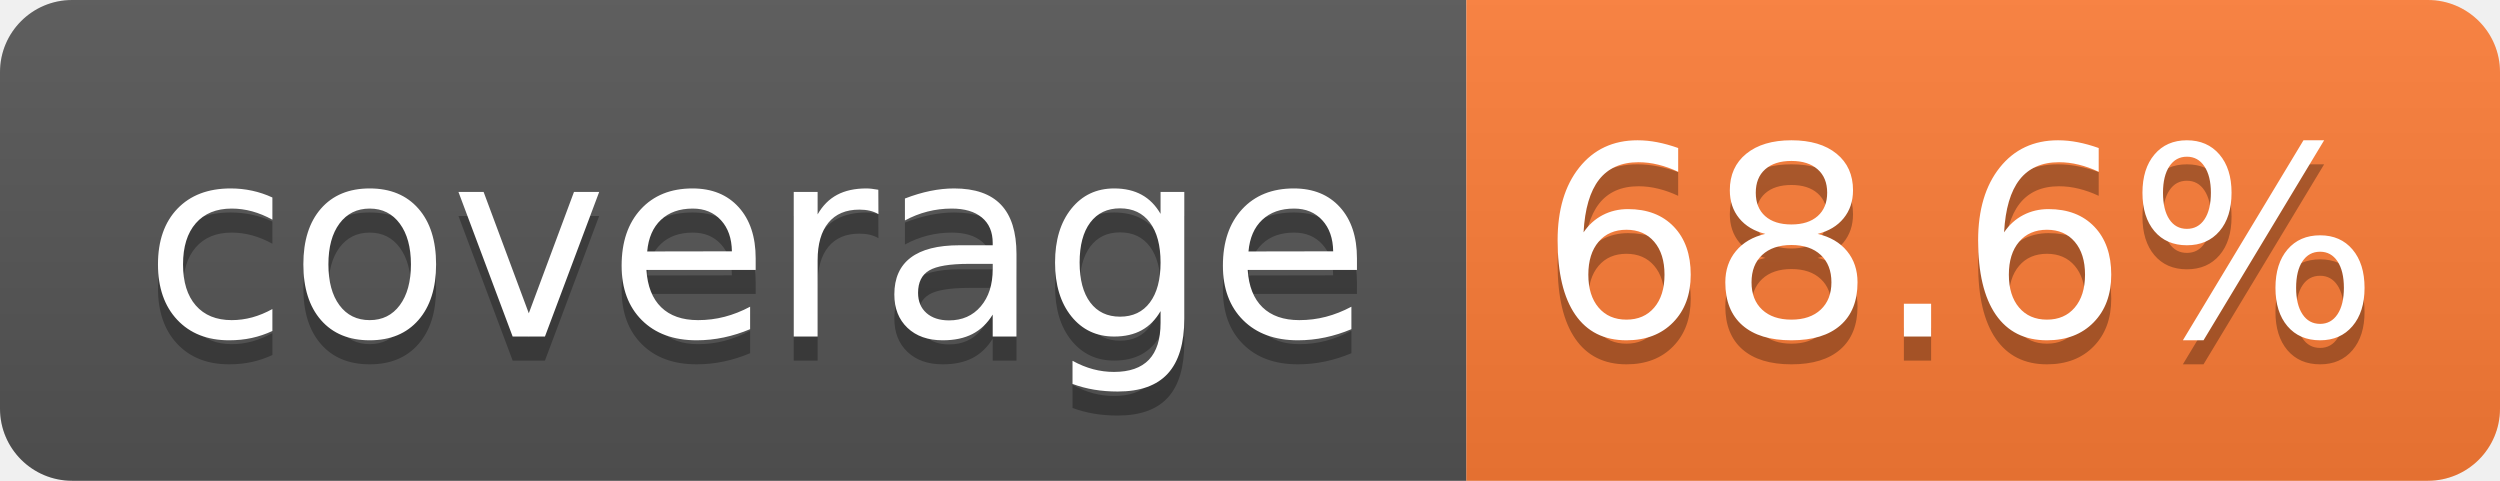
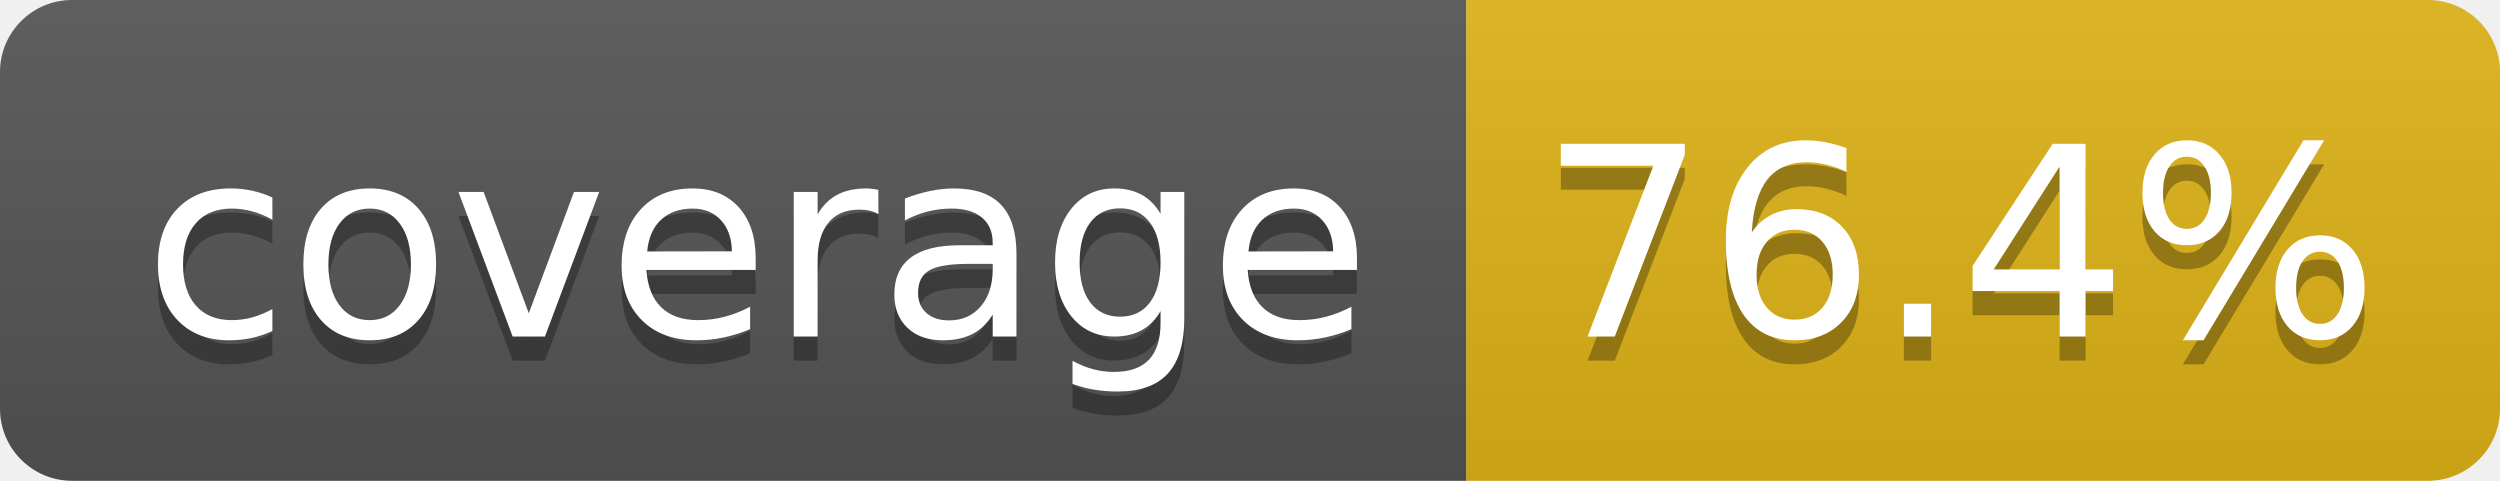
- <svg xmlns="http://www.w3.org/2000/svg" width="104" height="20" role="img" aria-label="coverage: 68.6%">
+ <svg xmlns="http://www.w3.org/2000/svg" width="104" height="20" role="img" aria-label="coverage: 76.4%">
  <linearGradient id="s" x2="0" y2="100%">
    <stop offset="0" stop-color="#bbb" stop-opacity=".1" />
    <stop offset="1" stop-opacity=".1" />
  </linearGradient>
  <clipPath id="r">
    <rect width="104" height="20" rx="3" fill="#fff" />
  </clipPath>
  <g clip-path="url(#r)">
    <rect width="61" height="20" fill="#555" />
-     <rect x="61" width="43" height="20" fill="#fe7d37" />
+     <rect x="61" width="43" height="20" fill="#dfb317" />
    <rect width="104" height="20" fill="url(#s)" />
  </g>
  <g fill="#fff" text-anchor="middle" font-family="Verdana,Geneva,DejaVu Sans,sans-serif" text-rendering="geometricPrecision" font-size="110">
    <text aria-hidden="true" x="315" y="150" fill="#010101" fill-opacity=".3" transform="scale(.1)" textLength="510">coverage</text>
    <text x="315" y="140" transform="scale(.1)" fill="#fff" textLength="510">coverage</text>
-     <text aria-hidden="true" x="815" y="150" fill="#010101" fill-opacity=".3" transform="scale(.1)" textLength="330">68.6%</text>
-     <text x="815" y="140" transform="scale(.1)" fill="#fff" textLength="330">68.6%</text>
+     <text aria-hidden="true" x="815" y="150" fill="#010101" fill-opacity=".3" transform="scale(.1)" textLength="330">76.4%</text>
+     <text x="815" y="140" transform="scale(.1)" fill="#fff" textLength="330">76.4%</text>
  </g>
</svg>
